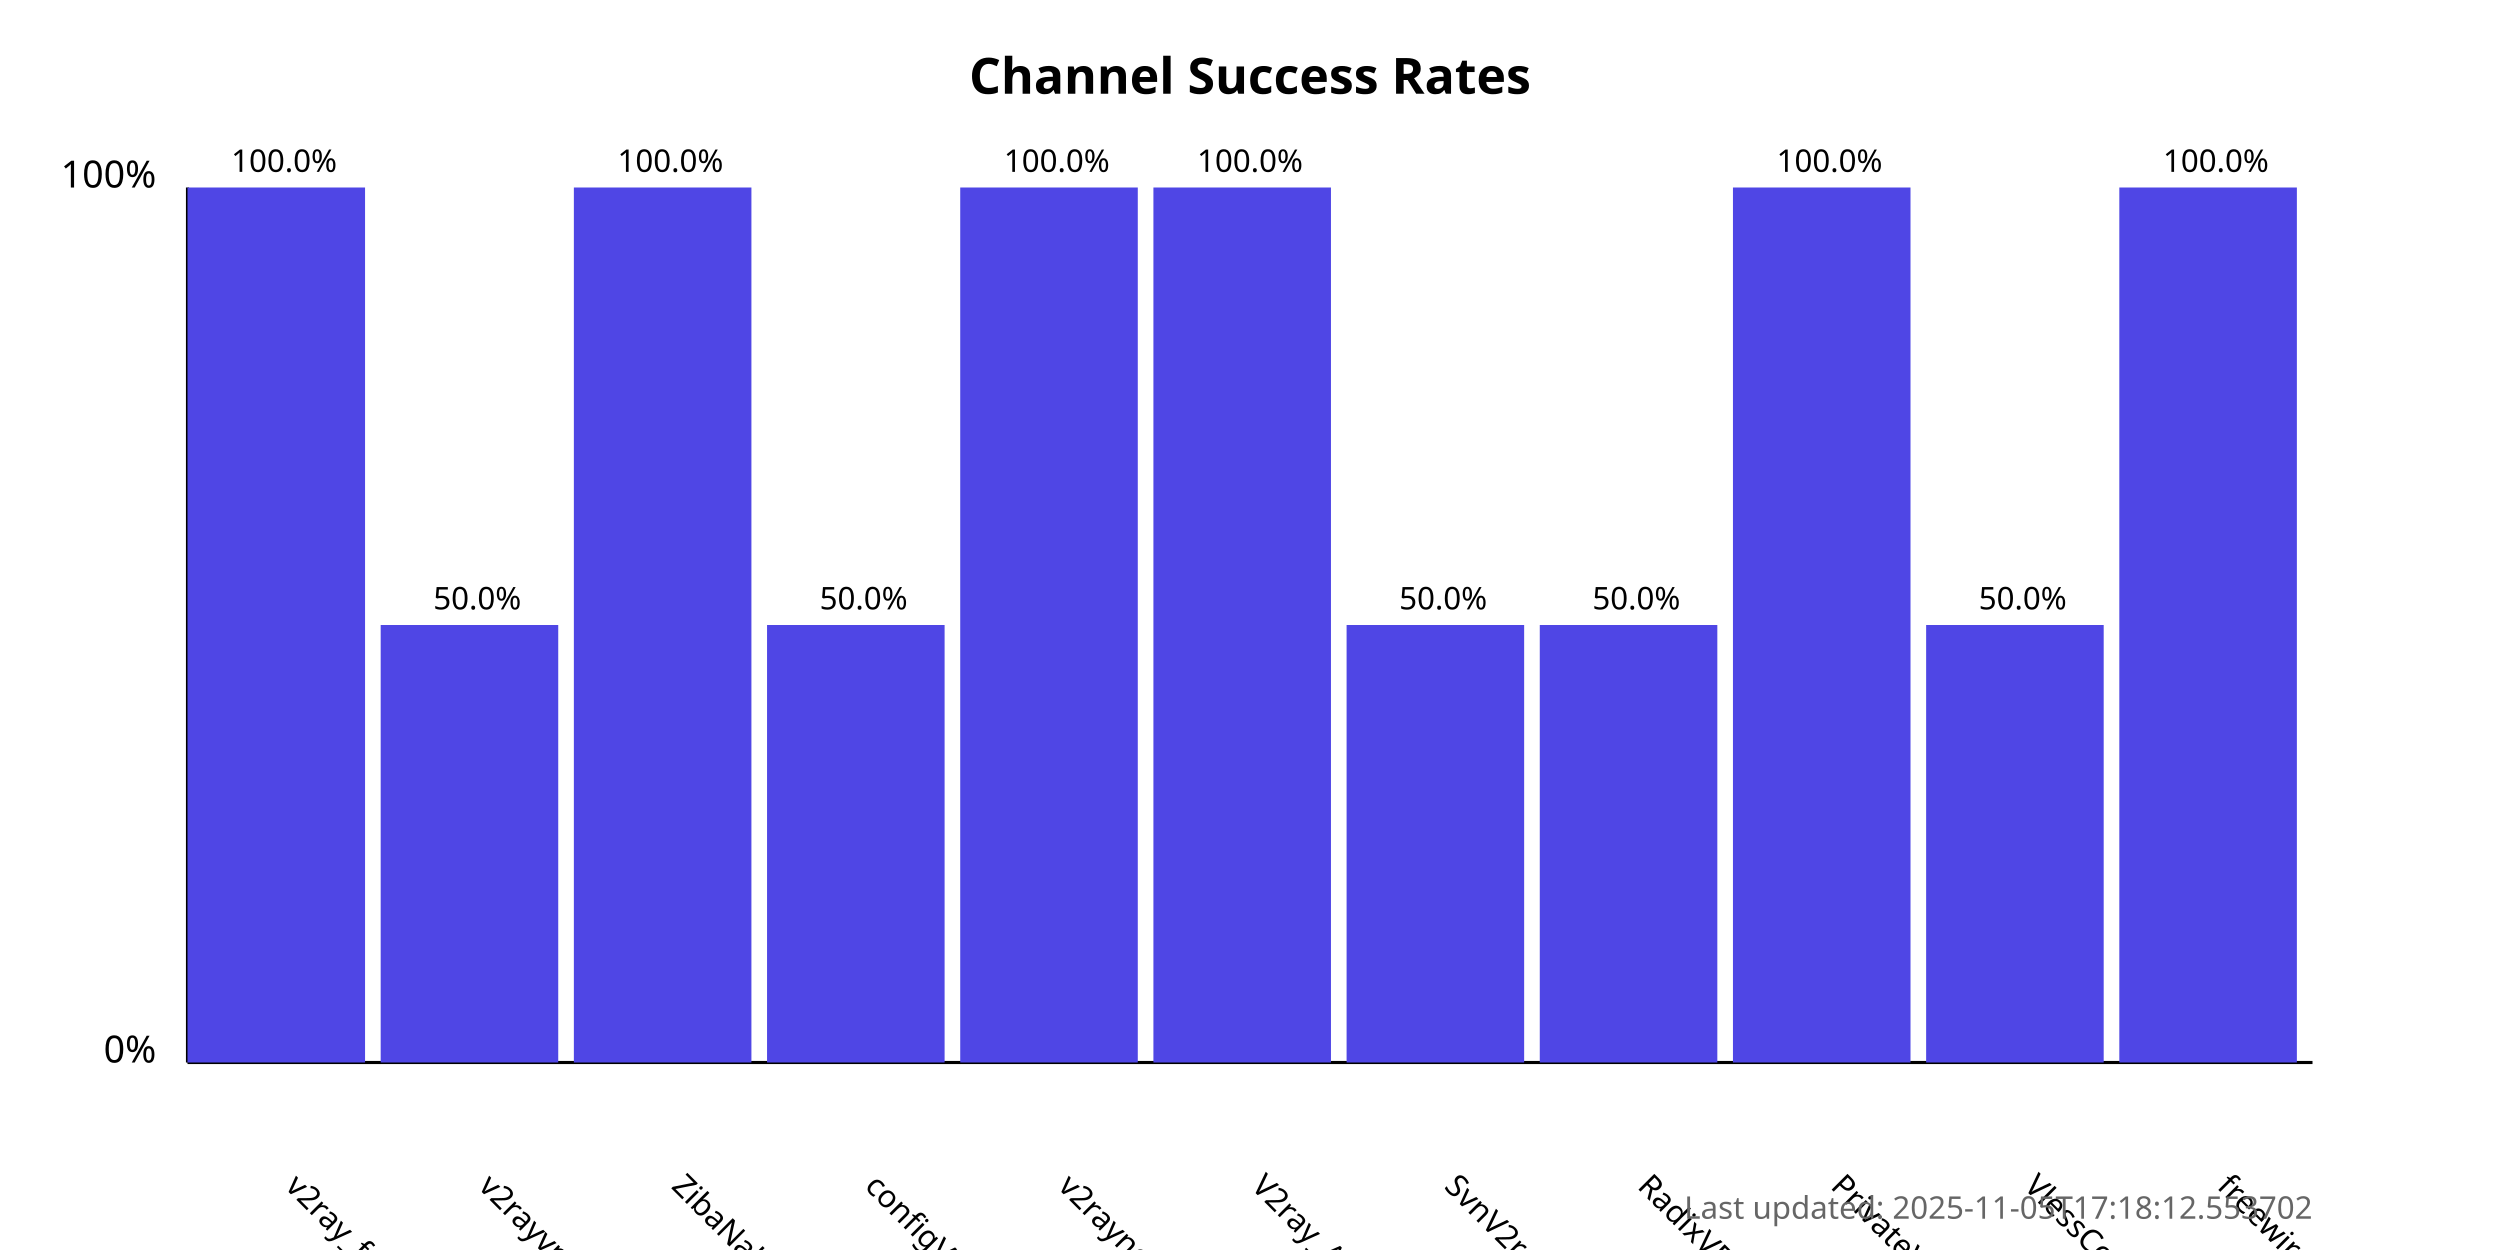
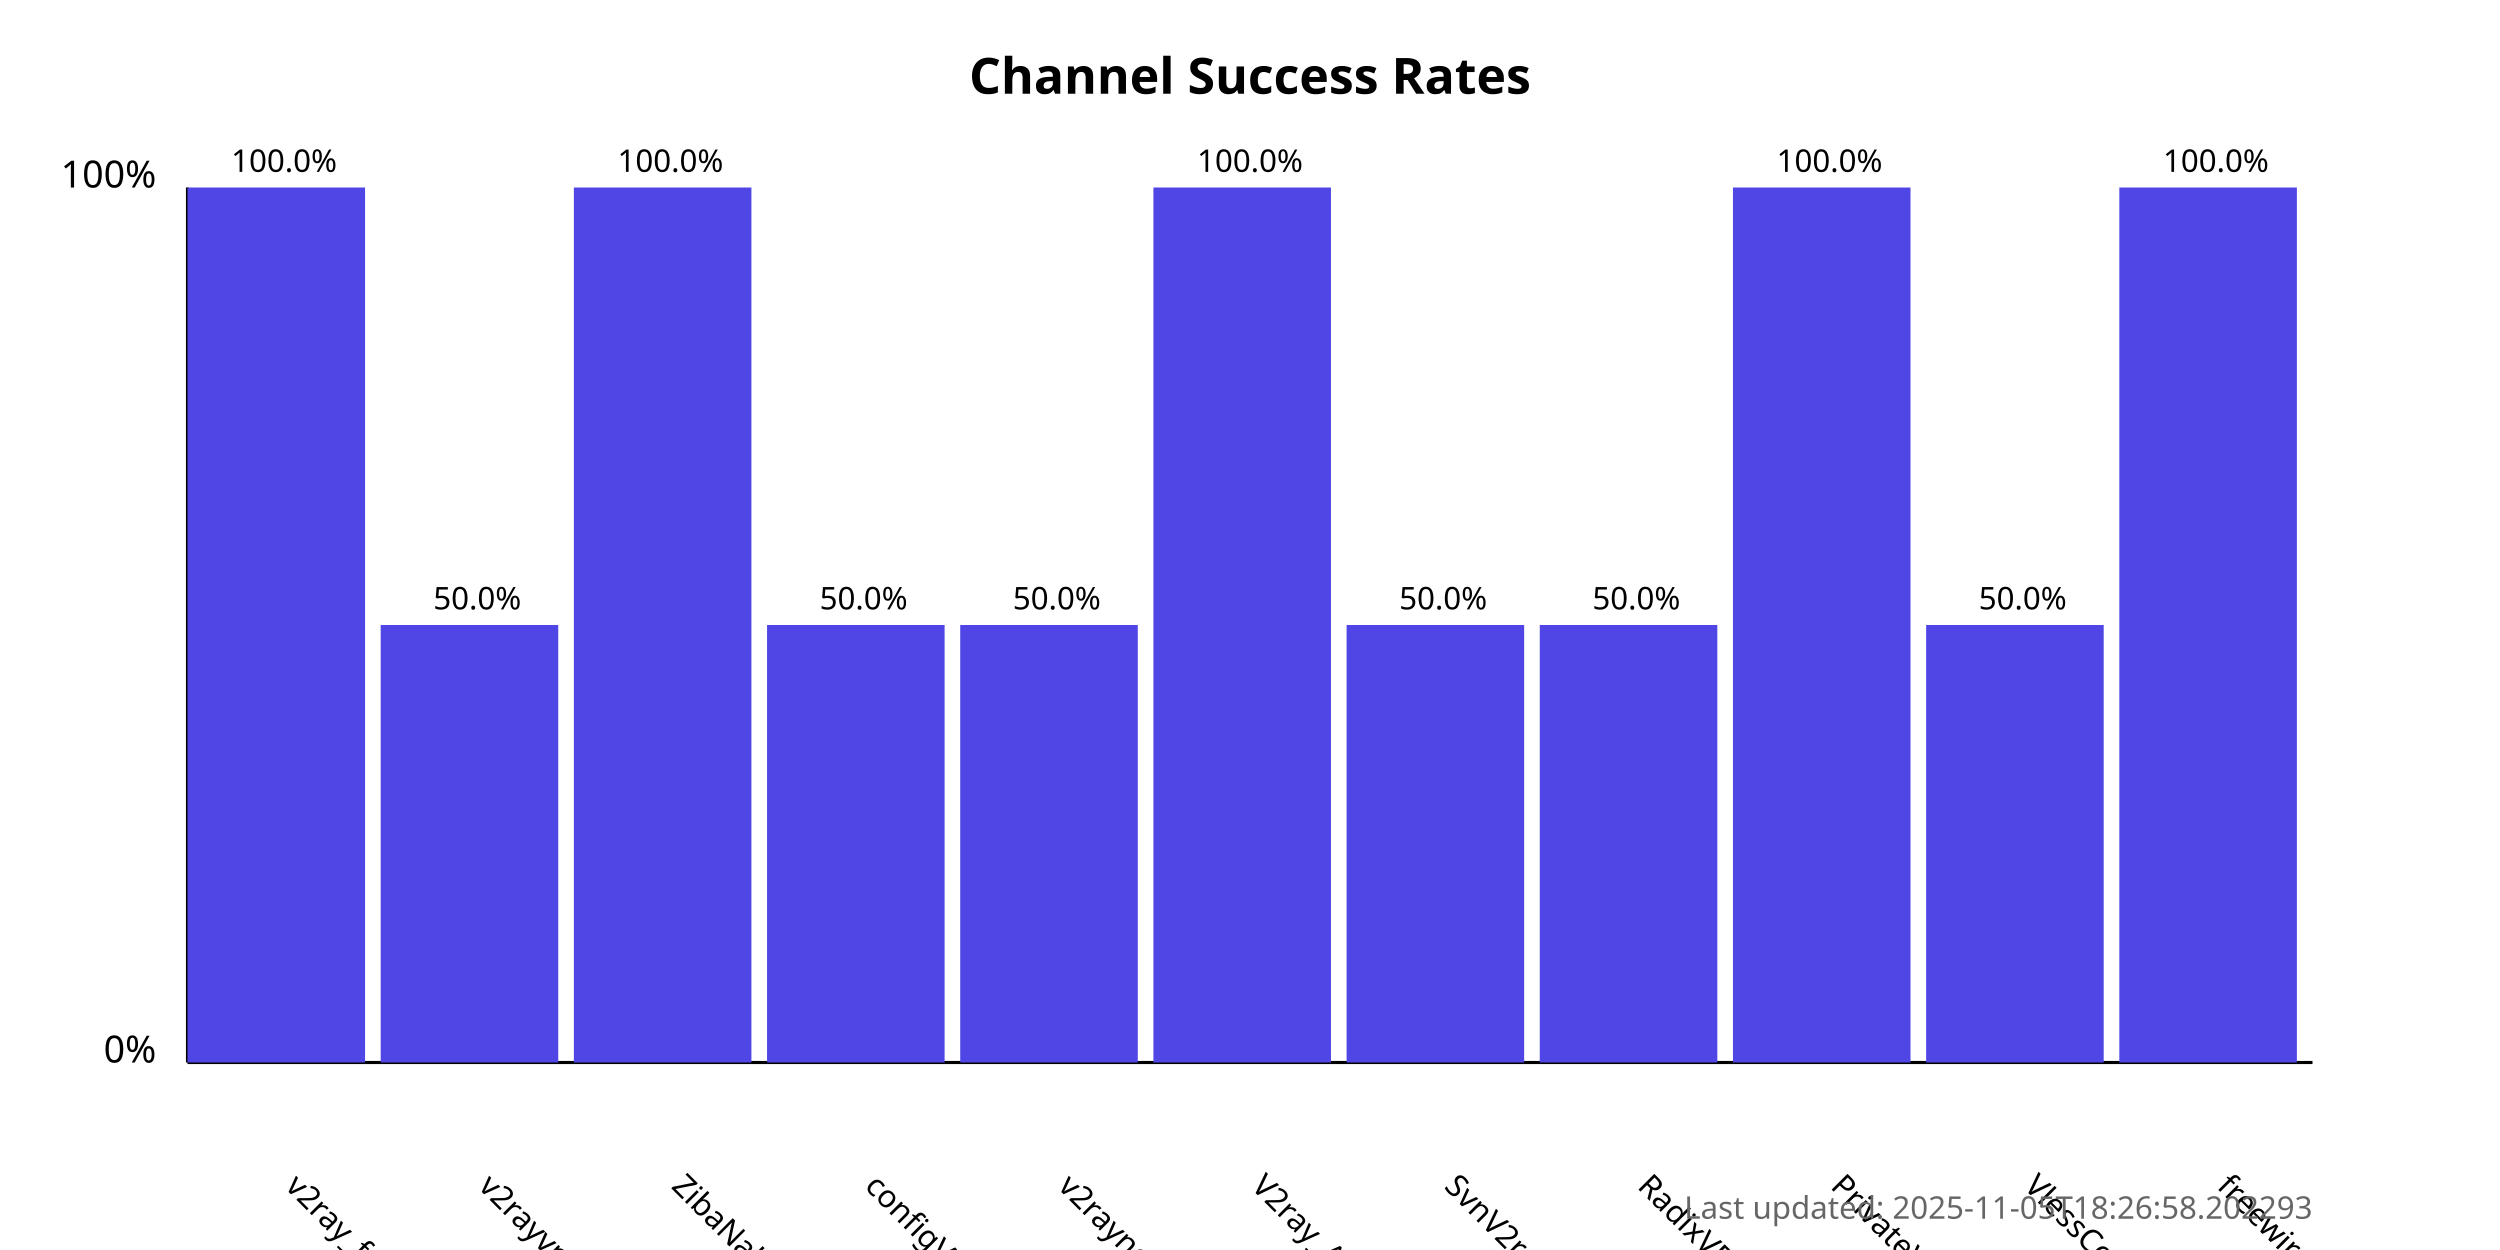
<svg xmlns="http://www.w3.org/2000/svg" width="800" height="400">
  <style>
            .chart-title { font: bold 16px sans-serif; }
            .axis-label { font: 12px sans-serif; }
            .tick-label { font: 10px sans-serif; }
            .bar { fill: #4f46e5; }
            .bar:hover { fill: #6366f1; }
            .timestamp { font: 10px sans-serif; fill: #666; }
        </style>
  <text x="400.0" y="30" text-anchor="middle" class="chart-title">
            Channel Success Rates
        </text>
  <line x1="60" y1="340" x2="60" y2="60" stroke="black" stroke-width="1" />
  <line x1="60" y1="340" x2="740" y2="340" stroke="black" stroke-width="1" />
  <text x="50" y="340" text-anchor="end" class="axis-label">0%</text>
  <text x="50" y="60" text-anchor="end" class="axis-label">100%</text>
  <g>
    <rect x="60" y="60.0" width="56.818" height="280.0" class="bar" />
    <text x="90.909" y="380" transform="rotate(45, 90.90909, 380)" text-anchor="start" class="tick-label">
                v2ray_free_conf
            </text>
    <text x="90.909" y="55.0" text-anchor="middle" class="tick-label">
                100.0%
            </text>
  </g>
  <g>
    <rect x="121.818" y="200.0" width="56.818" height="140.0" class="bar" />
    <text x="152.727" y="380" transform="rotate(45, 152.7273, 380)" text-anchor="start" class="tick-label">
                v2rayvpno
            </text>
    <text x="152.727" y="195.0" text-anchor="middle" class="tick-label">
                50.0%
            </text>
  </g>
  <g>
    <rect x="183.636" y="60.0" width="56.818" height="280.0" class="bar" />
    <text x="214.545" y="380" transform="rotate(45, 214.5455, 380)" text-anchor="start" class="tick-label">
                ZibaNabz
            </text>
    <text x="214.545" y="55.0" text-anchor="middle" class="tick-label">
                100.0%
            </text>
  </g>
  <g>
    <rect x="245.455" y="200.0" width="56.818" height="140.0" class="bar" />
    <text x="276.364" y="380" transform="rotate(45, 276.3636, 380)" text-anchor="start" class="tick-label">
                configV2rayForFree
            </text>
    <text x="276.364" y="195.0" text-anchor="middle" class="tick-label">
                50.0%
            </text>
  </g>
  <g>
-     <rect x="307.273" y="60.0" width="56.818" height="280.0" class="bar" />
+     <rect x="307.273" y="200.0" width="56.818" height="140.0" class="bar" />
    <text x="338.182" y="380" transform="rotate(45, 338.1818, 380)" text-anchor="start" class="tick-label">
                v2rayngvpn
            </text>
-     <text x="338.182" y="55.0" text-anchor="middle" class="tick-label">
-                 100.0%
+     <text x="338.182" y="195.0" text-anchor="middle" class="tick-label">
+                 50.0%
            </text>
  </g>
  <g>
    <rect x="369.091" y="60.0" width="56.818" height="280.0" class="bar" />
    <text x="400.0" y="380" transform="rotate(45, 400.0, 380)" text-anchor="start" class="tick-label">
                V2ray_Alpha
            </text>
    <text x="400.0" y="55.0" text-anchor="middle" class="tick-label">
                100.0%
            </text>
  </g>
  <g>
    <rect x="430.909" y="200.0" width="56.818" height="140.0" class="bar" />
    <text x="461.818" y="380" transform="rotate(45, 461.8182, 380)" text-anchor="start" class="tick-label">
                SvnV2ray
            </text>
    <text x="461.818" y="195.0" text-anchor="middle" class="tick-label">
                50.0%
            </text>
  </g>
  <g>
    <rect x="492.727" y="200.0" width="56.818" height="140.0" class="bar" />
    <text x="523.636" y="380" transform="rotate(45, 523.6364, 380)" text-anchor="start" class="tick-label">
                RadixVPN
            </text>
    <text x="523.636" y="195.0" text-anchor="middle" class="tick-label">
                50.0%
            </text>
  </g>
  <g>
    <rect x="554.545" y="60.0" width="56.818" height="280.0" class="bar" />
    <text x="585.455" y="380" transform="rotate(45, 585.4545, 380)" text-anchor="start" class="tick-label">
                PrivateVPNs
            </text>
    <text x="585.455" y="55.0" text-anchor="middle" class="tick-label">
                100.0%
            </text>
  </g>
  <g>
    <rect x="616.364" y="200.0" width="56.818" height="140.0" class="bar" />
    <text x="647.273" y="380" transform="rotate(45, 647.2727, 380)" text-anchor="start" class="tick-label">
                VlessConfig
            </text>
    <text x="647.273" y="195.0" text-anchor="middle" class="tick-label">
                50.0%
            </text>
  </g>
  <g>
    <rect x="678.182" y="60.0" width="56.818" height="280.0" class="bar" />
    <text x="709.091" y="380" transform="rotate(45, 709.0909, 380)" text-anchor="start" class="tick-label">
                freewireguard
            </text>
    <text x="709.091" y="55.0" text-anchor="middle" class="tick-label">
                100.0%
            </text>
  </g>
  <text x="740" y="390" text-anchor="end" class="timestamp">
-             Last updated: 2025-11-05T17:18:12.553702
+             Last updated: 2025-11-05T18:26:58.202293
        </text>
</svg>
